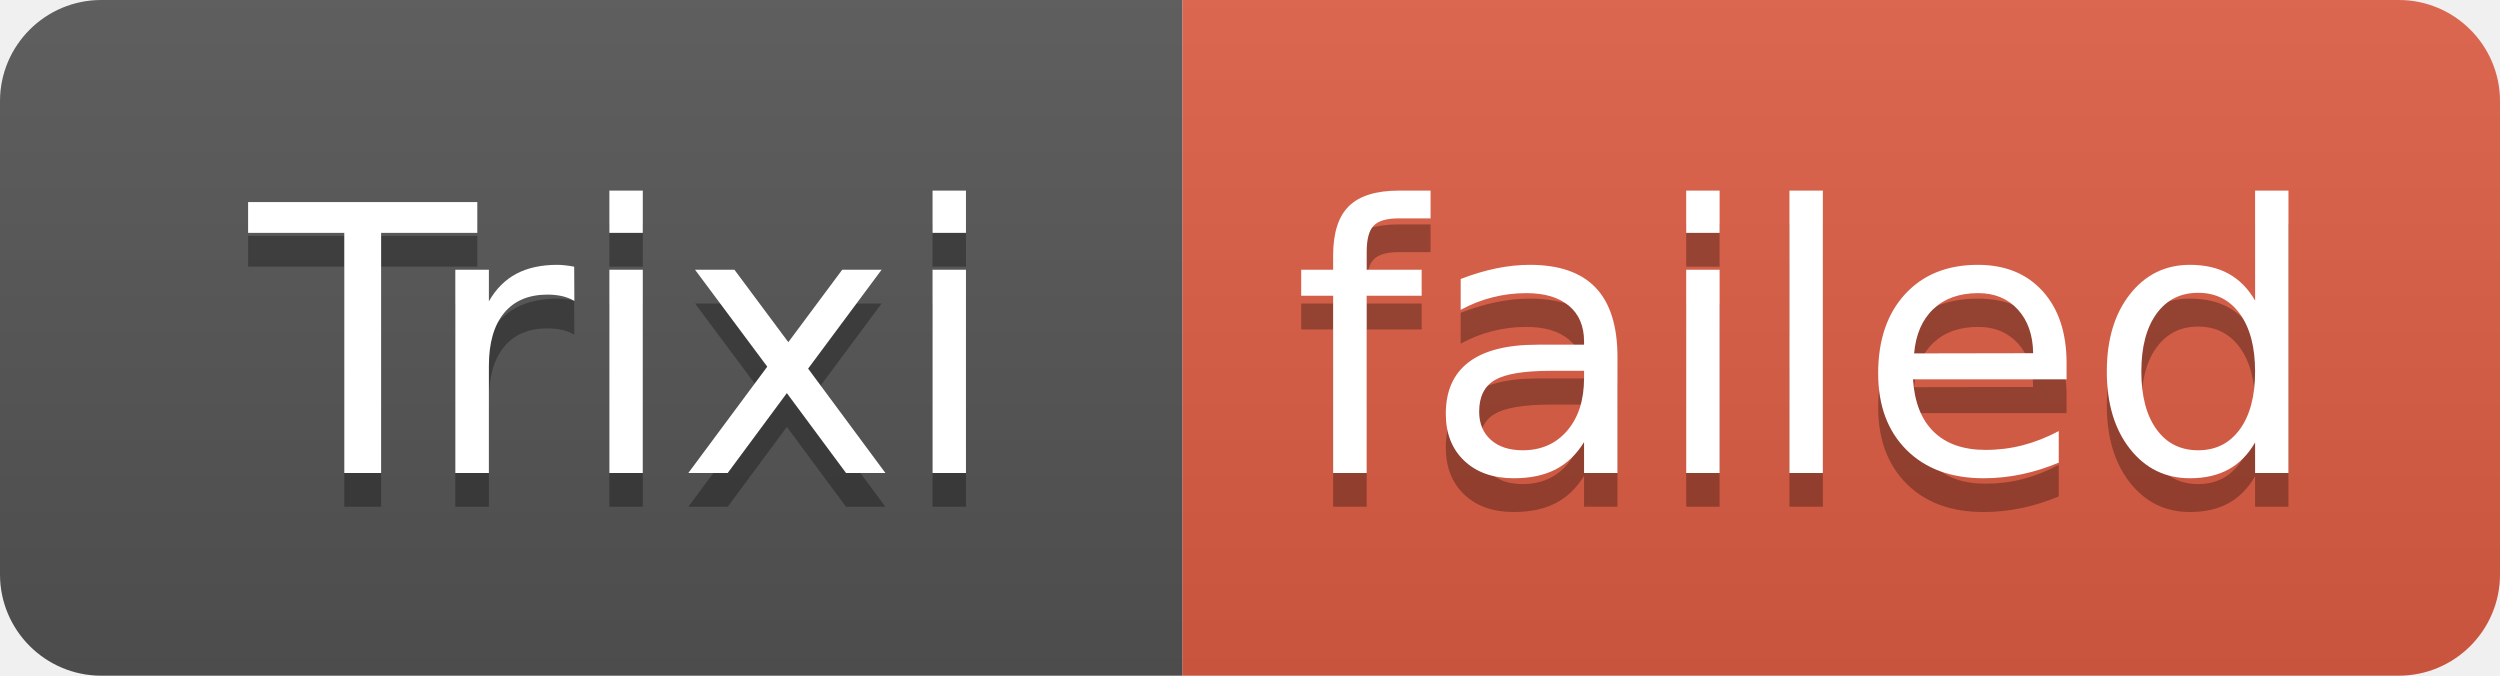
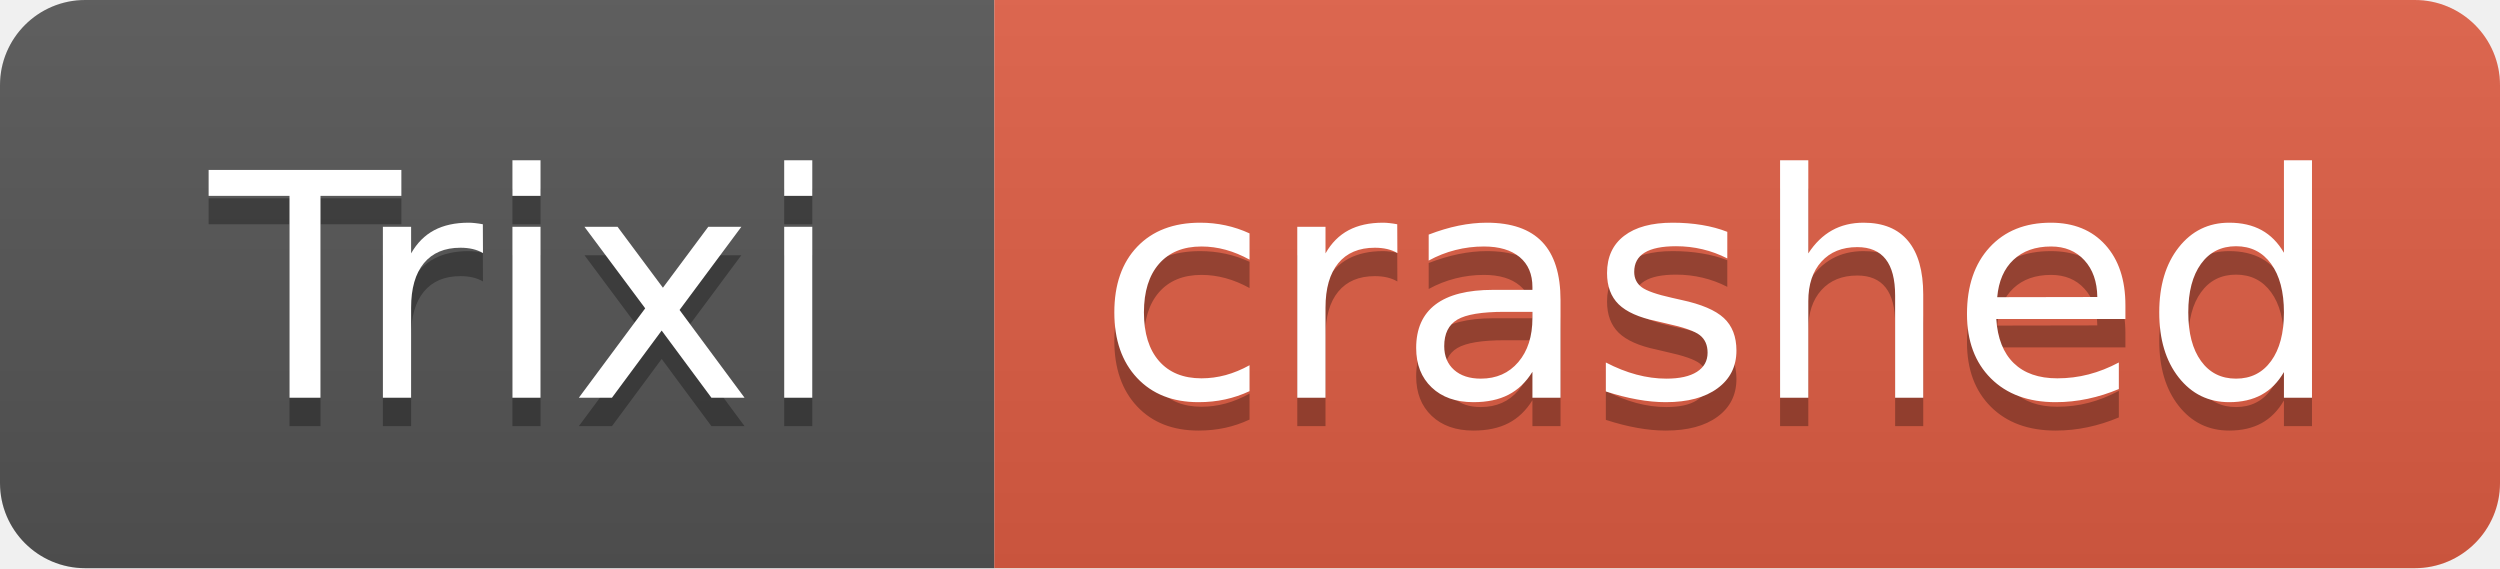
- <svg xmlns="http://www.w3.org/2000/svg" width="74" height="20" role="img" aria-label="Trixi: failed">
+ <svg xmlns="http://www.w3.org/2000/svg" width="88" height="20" role="img" aria-label="Trixi: crashed">
  <linearGradient id="s" x2="0" y2="100%">
    <stop offset="0" stop-color="#bbb" stop-opacity=".1" />
    <stop offset="1" stop-opacity=".1" />
  </linearGradient>
  <clipPath id="r">
-     <rect width="74" height="20" rx="3" fill="#fff" />
+     <rect width="88" height="20" rx="3" fill="#fff" />
  </clipPath>
  <g clip-path="url(#r)">
    <rect width="35" height="20" fill="#555" />
-     <rect x="35" width="39" height="20" fill="#e05d44" />
-     <rect width="74" height="20" fill="url(#s)" />
+     <rect x="35" width="53" height="20" fill="#e05d44" />
+     <rect width="88" height="20" fill="url(#s)" />
  </g>
  <g fill="#fff" text-anchor="middle" font-family="Verdana,Geneva,DejaVu Sans,sans-serif" text-rendering="geometricPrecision" font-size="110">
    <text aria-hidden="true" x="185" y="150" fill="#010101" fill-opacity=".3" transform="scale(.1)" textLength="250">Trixi</text>
    <text x="185" y="140" transform="scale(.1)" fill="#fff" textLength="250">Trixi</text>
-     <text aria-hidden="true" x="535" y="150" fill="#010101" fill-opacity=".3" transform="scale(.1)" textLength="290">failed</text>
-     <text x="535" y="140" transform="scale(.1)" fill="#fff" textLength="290">failed</text>
+     <text aria-hidden="true" x="605" y="150" fill="#010101" fill-opacity=".3" transform="scale(.1)" textLength="430">crashed</text>
+     <text x="605" y="140" transform="scale(.1)" fill="#fff" textLength="430">crashed</text>
  </g>
</svg>
